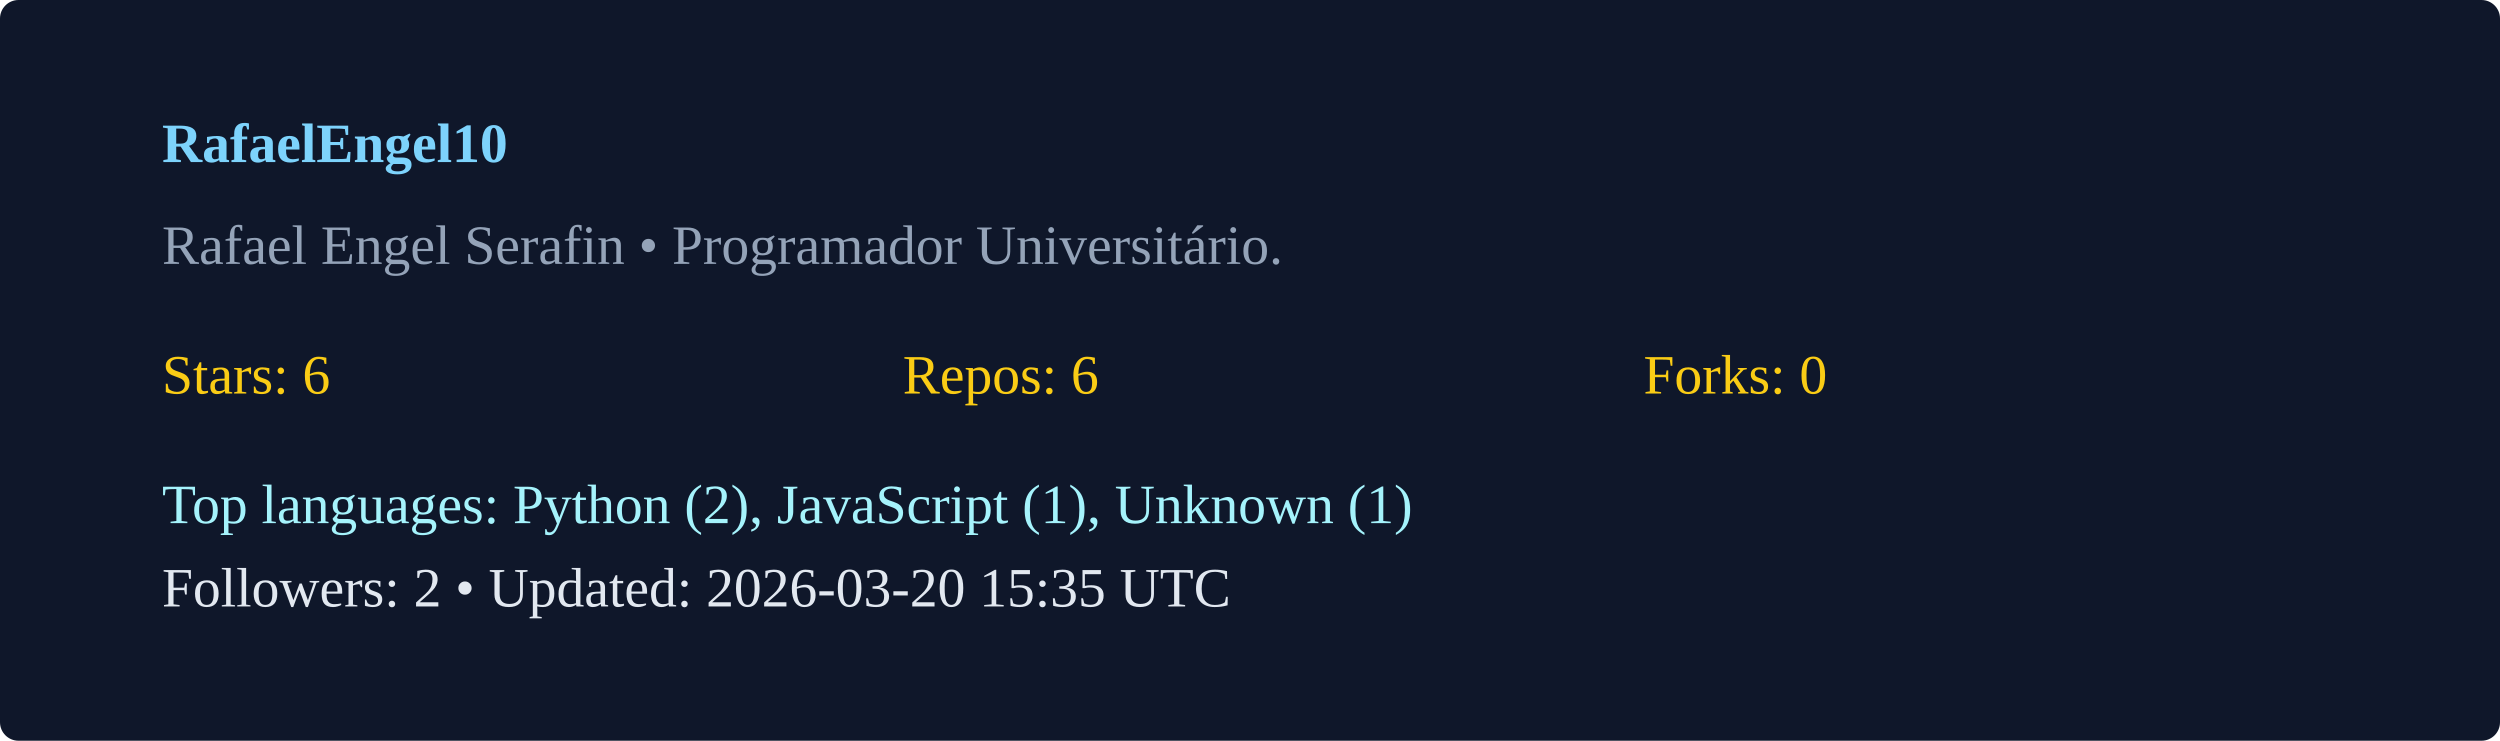
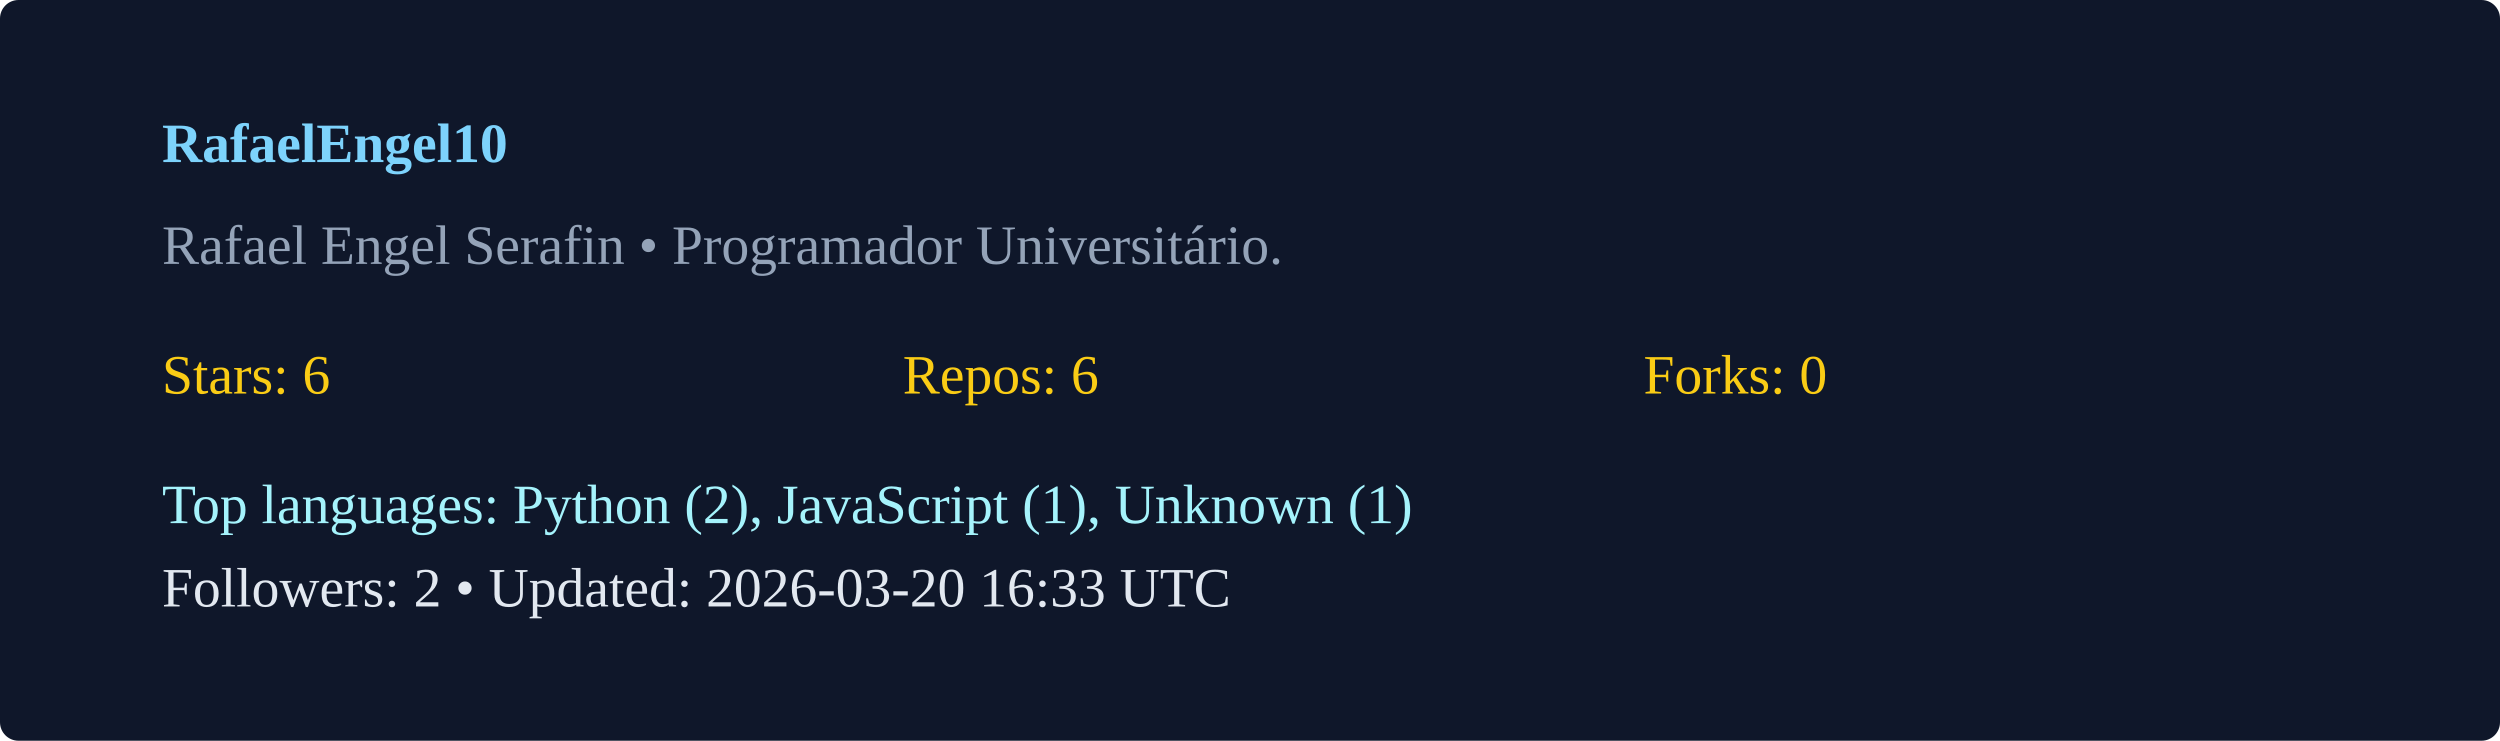
<svg xmlns="http://www.w3.org/2000/svg" width="540" height="160" viewBox="0 0 540 160">
  <rect width="100%" height="100%" rx="4" fill="#0f172a" />
  <g transform="translate(35,35)">
    <text x="0" y="0" fill="#7dd3fc" font-weight="600">RafaelEngel10</text>
    <text x="0" y="22" fill="#94a3b8">Rafael Engel Serafin  • Programador Universitário. </text>
    <g transform="translate(0,50)">
      <text x="0" y="0" fill="#facc15">Stars: 6</text>
      <text x="160" y="0" fill="#facc15">Repos: 6</text>
      <text x="320" y="0" fill="#facc15">Forks: 0</text>
      <text x="0" y="28" fill="#a5f3fc">Top languages: Python (2), JavaScript (1), Unknown (1)</text>
-       <text x="0" y="46" fill="#e2e8f0">Followers: 2 • Updated: 2026-03-20 15:35 UTC</text>
+       <text x="0" y="46" fill="#e2e8f0">Followers: 2 • Updated: 2026-03-20 16:33 UTC</text>
    </g>
  </g>
</svg>
